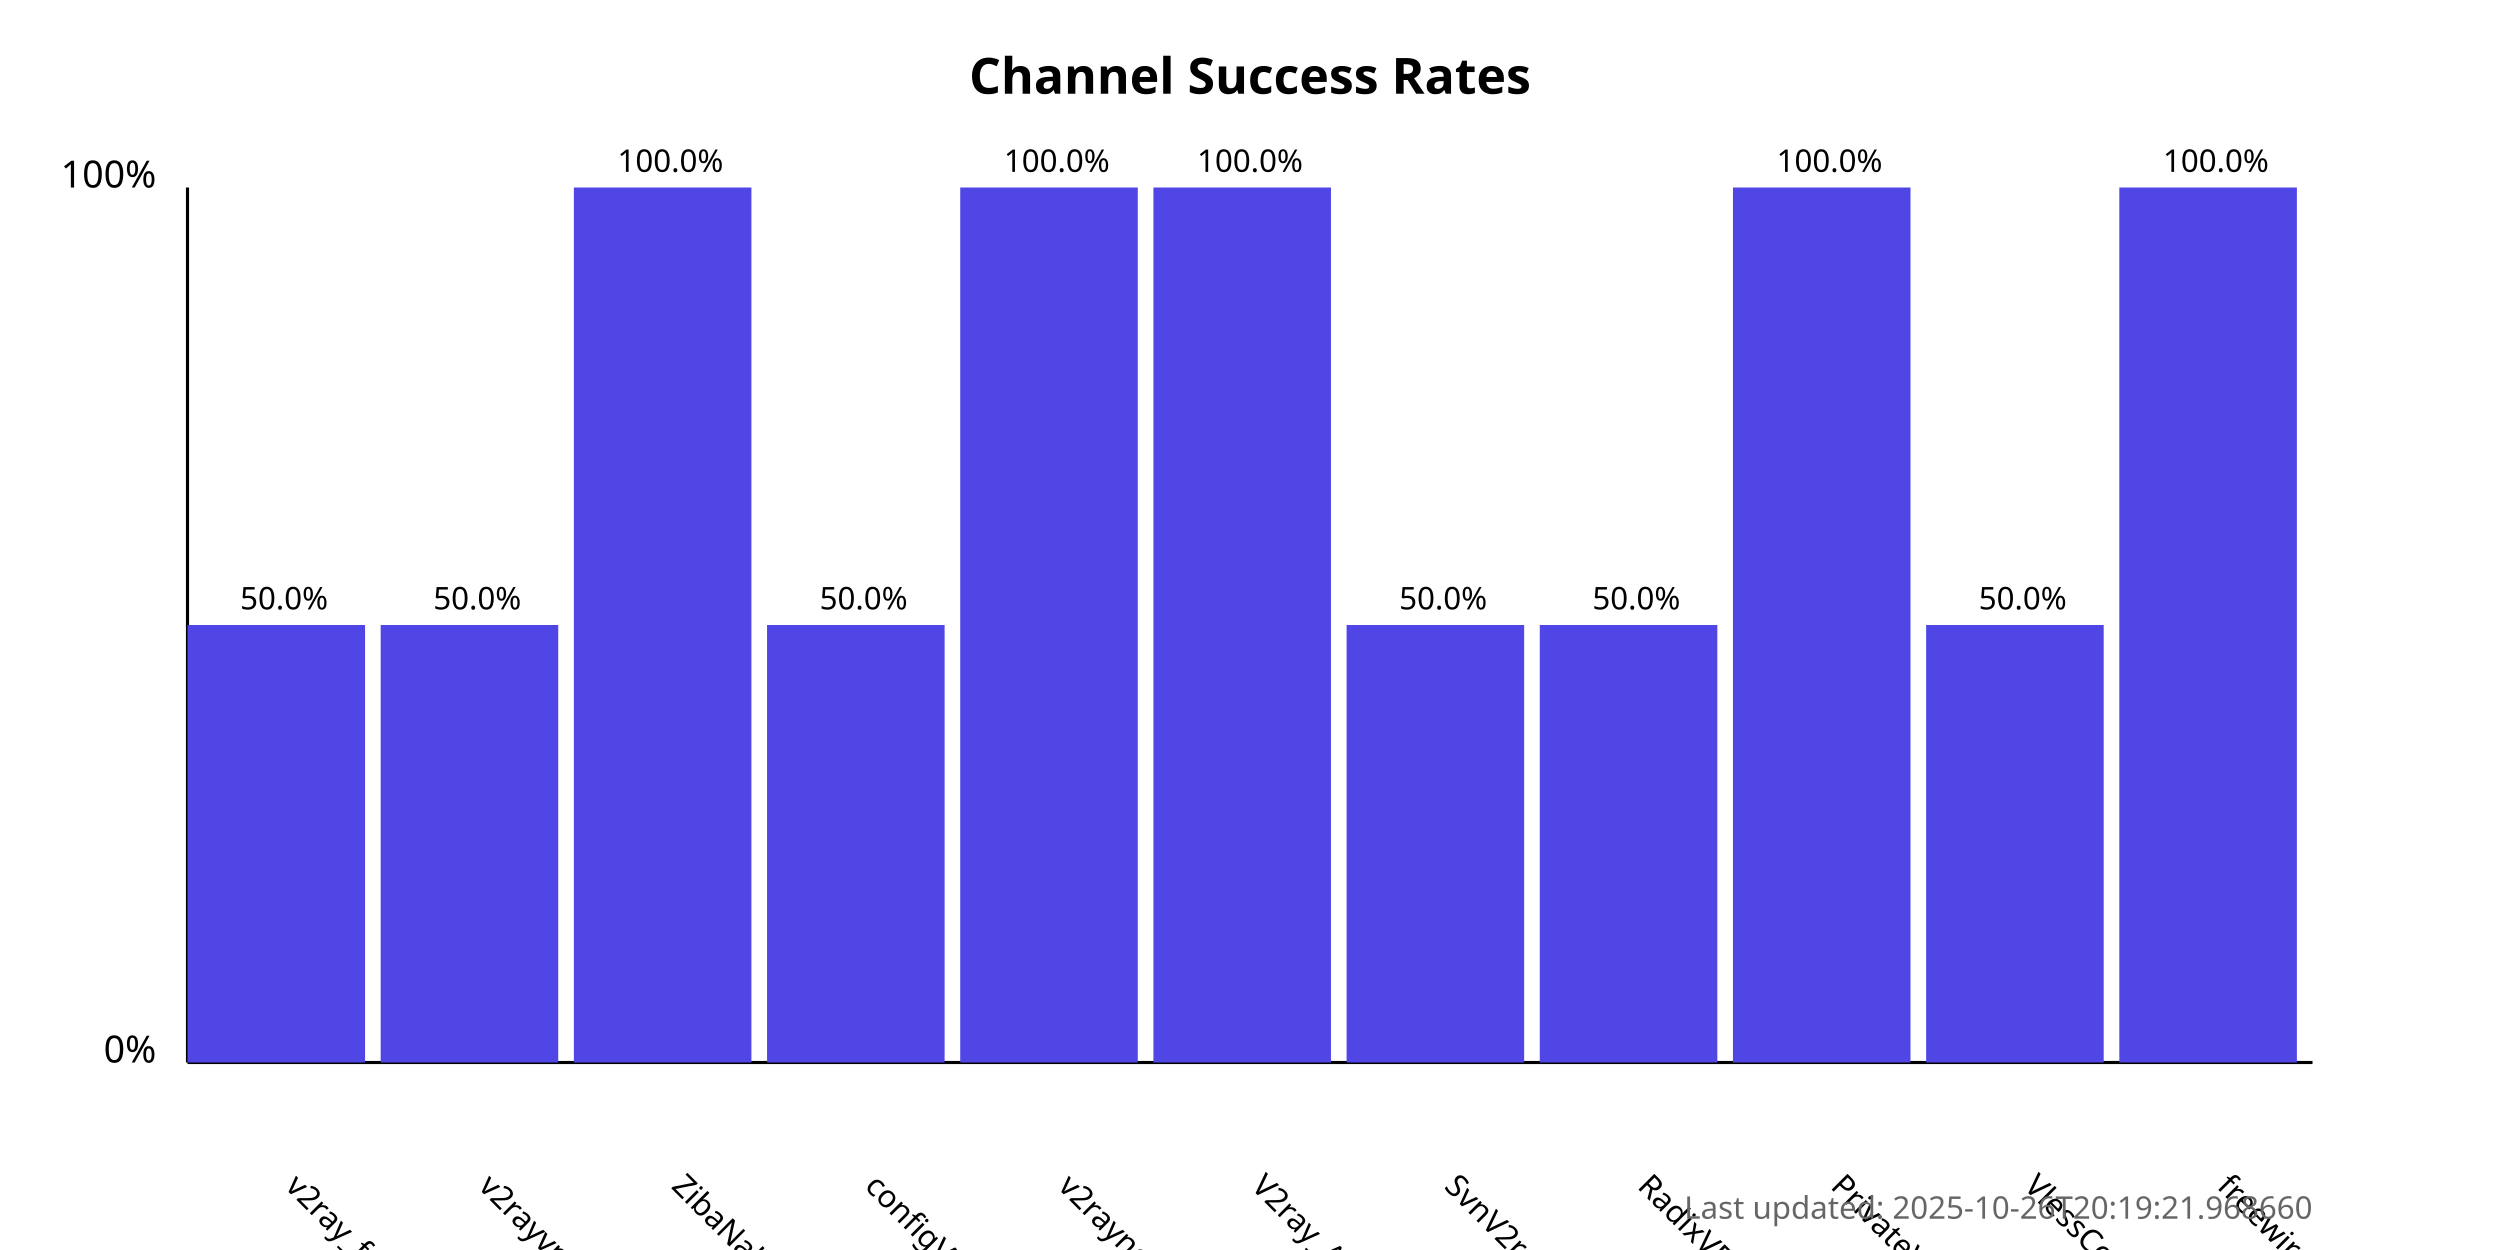
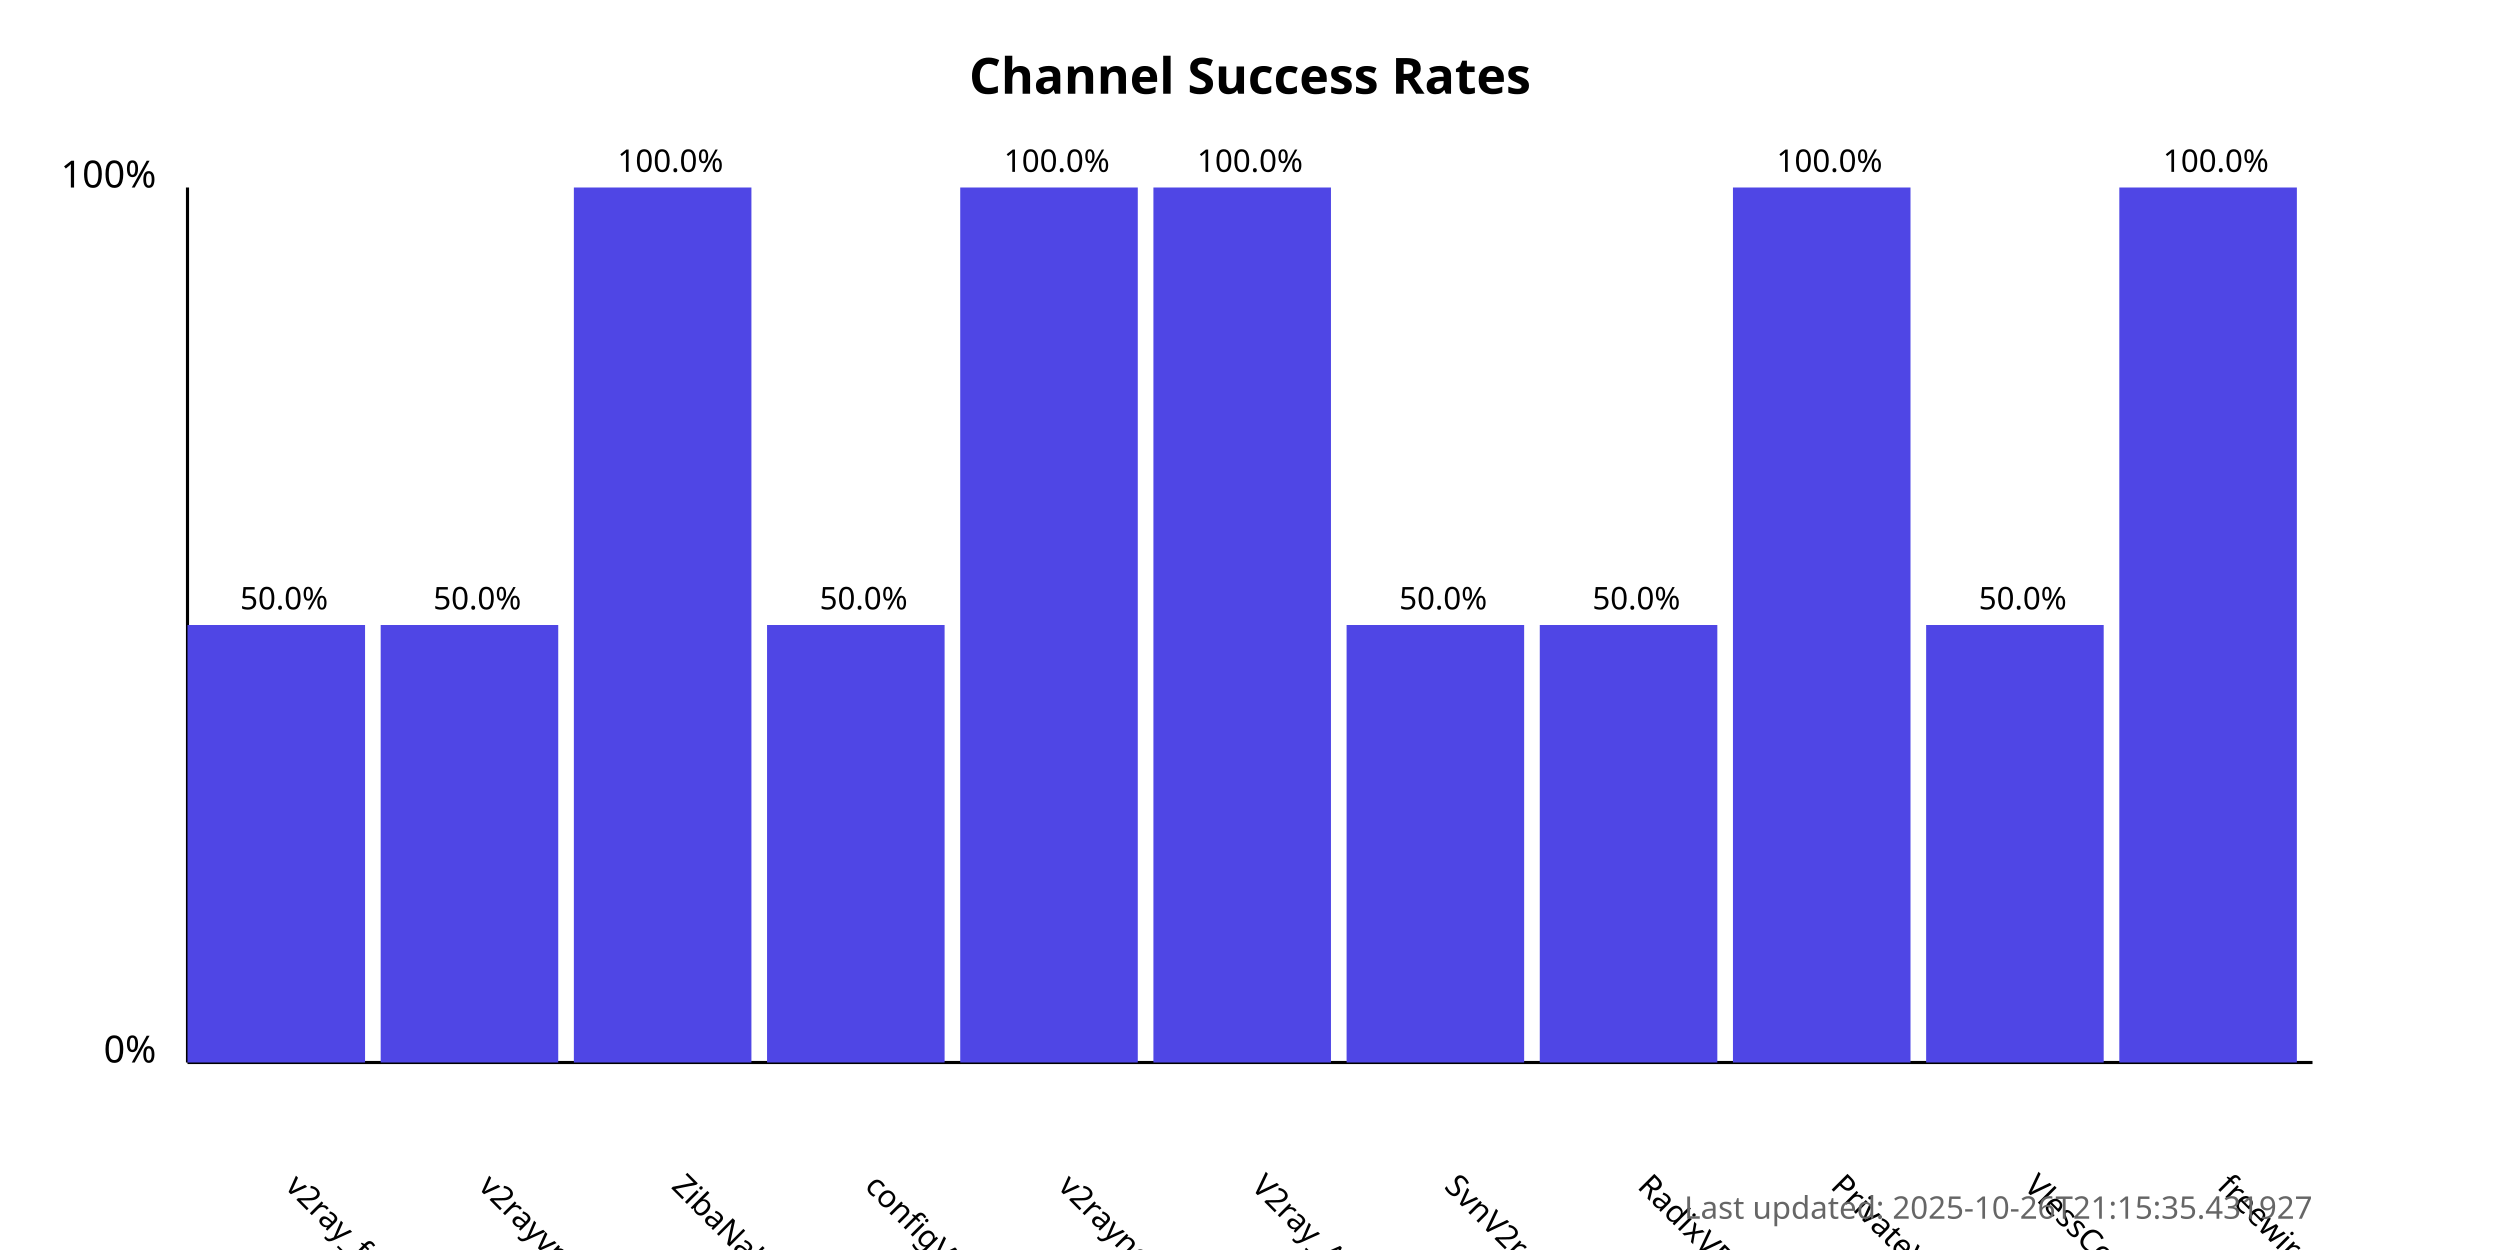
<svg xmlns="http://www.w3.org/2000/svg" width="800" height="400">
  <style>
            .chart-title { font: bold 16px sans-serif; }
            .axis-label { font: 12px sans-serif; }
            .tick-label { font: 10px sans-serif; }
            .bar { fill: #4f46e5; }
            .bar:hover { fill: #6366f1; }
            .timestamp { font: 10px sans-serif; fill: #666; }
        </style>
  <text x="400.0" y="30" text-anchor="middle" class="chart-title">
            Channel Success Rates
        </text>
  <line x1="60" y1="340" x2="60" y2="60" stroke="black" stroke-width="1" />
  <line x1="60" y1="340" x2="740" y2="340" stroke="black" stroke-width="1" />
  <text x="50" y="340" text-anchor="end" class="axis-label">0%</text>
  <text x="50" y="60" text-anchor="end" class="axis-label">100%</text>
  <g>
    <rect x="60" y="200.0" width="56.818" height="140.0" class="bar" />
    <text x="90.909" y="380" transform="rotate(45, 90.90909, 380)" text-anchor="start" class="tick-label">
                v2ray_free_conf
            </text>
    <text x="90.909" y="195.0" text-anchor="middle" class="tick-label">
                50.0%
            </text>
  </g>
  <g>
    <rect x="121.818" y="200.0" width="56.818" height="140.0" class="bar" />
    <text x="152.727" y="380" transform="rotate(45, 152.7273, 380)" text-anchor="start" class="tick-label">
                v2rayvpno
            </text>
    <text x="152.727" y="195.0" text-anchor="middle" class="tick-label">
                50.0%
            </text>
  </g>
  <g>
    <rect x="183.636" y="60.0" width="56.818" height="280.0" class="bar" />
    <text x="214.545" y="380" transform="rotate(45, 214.5455, 380)" text-anchor="start" class="tick-label">
                ZibaNabz
            </text>
    <text x="214.545" y="55.0" text-anchor="middle" class="tick-label">
                100.0%
            </text>
  </g>
  <g>
    <rect x="245.455" y="200.0" width="56.818" height="140.0" class="bar" />
    <text x="276.364" y="380" transform="rotate(45, 276.3636, 380)" text-anchor="start" class="tick-label">
                configV2rayForFree
            </text>
    <text x="276.364" y="195.0" text-anchor="middle" class="tick-label">
                50.0%
            </text>
  </g>
  <g>
    <rect x="307.273" y="60.0" width="56.818" height="280.0" class="bar" />
    <text x="338.182" y="380" transform="rotate(45, 338.1818, 380)" text-anchor="start" class="tick-label">
                v2rayngvpn
            </text>
    <text x="338.182" y="55.0" text-anchor="middle" class="tick-label">
                100.0%
            </text>
  </g>
  <g>
    <rect x="369.091" y="60.0" width="56.818" height="280.0" class="bar" />
    <text x="400.0" y="380" transform="rotate(45, 400.0, 380)" text-anchor="start" class="tick-label">
                V2ray_Alpha
            </text>
    <text x="400.0" y="55.0" text-anchor="middle" class="tick-label">
                100.0%
            </text>
  </g>
  <g>
    <rect x="430.909" y="200.0" width="56.818" height="140.0" class="bar" />
    <text x="461.818" y="380" transform="rotate(45, 461.8182, 380)" text-anchor="start" class="tick-label">
                SvnV2ray
            </text>
    <text x="461.818" y="195.0" text-anchor="middle" class="tick-label">
                50.0%
            </text>
  </g>
  <g>
    <rect x="492.727" y="200.0" width="56.818" height="140.0" class="bar" />
    <text x="523.636" y="380" transform="rotate(45, 523.6364, 380)" text-anchor="start" class="tick-label">
                RadixVPN
            </text>
    <text x="523.636" y="195.0" text-anchor="middle" class="tick-label">
                50.0%
            </text>
  </g>
  <g>
    <rect x="554.545" y="60.0" width="56.818" height="280.0" class="bar" />
    <text x="585.455" y="380" transform="rotate(45, 585.4545, 380)" text-anchor="start" class="tick-label">
                PrivateVPNs
            </text>
    <text x="585.455" y="55.0" text-anchor="middle" class="tick-label">
                100.0%
            </text>
  </g>
  <g>
    <rect x="616.364" y="200.0" width="56.818" height="140.0" class="bar" />
    <text x="647.273" y="380" transform="rotate(45, 647.2727, 380)" text-anchor="start" class="tick-label">
                VlessConfig
            </text>
    <text x="647.273" y="195.0" text-anchor="middle" class="tick-label">
                50.0%
            </text>
  </g>
  <g>
    <rect x="678.182" y="60.0" width="56.818" height="280.0" class="bar" />
    <text x="709.091" y="380" transform="rotate(45, 709.0909, 380)" text-anchor="start" class="tick-label">
                freewireguard
            </text>
    <text x="709.091" y="55.0" text-anchor="middle" class="tick-label">
                100.0%
            </text>
  </g>
  <text x="740" y="390" text-anchor="end" class="timestamp">
-             Last updated: 2025-10-26T20:19:21.968660
+             Last updated: 2025-10-26T21:15:35.431927
        </text>
</svg>
